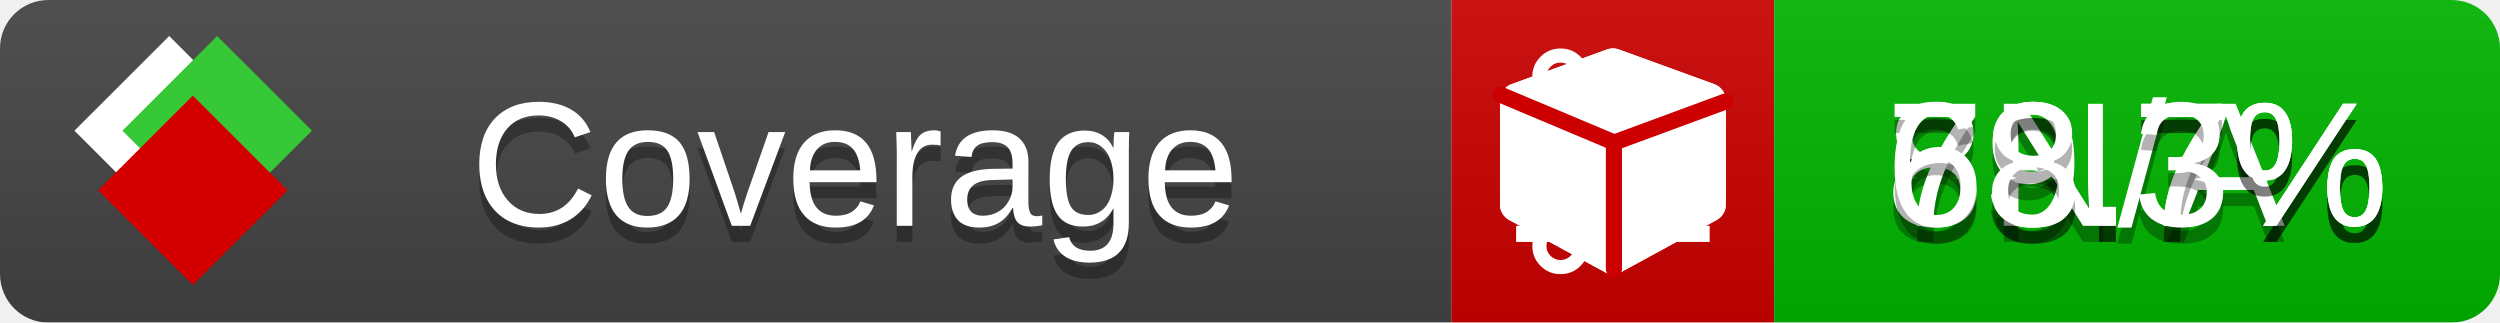
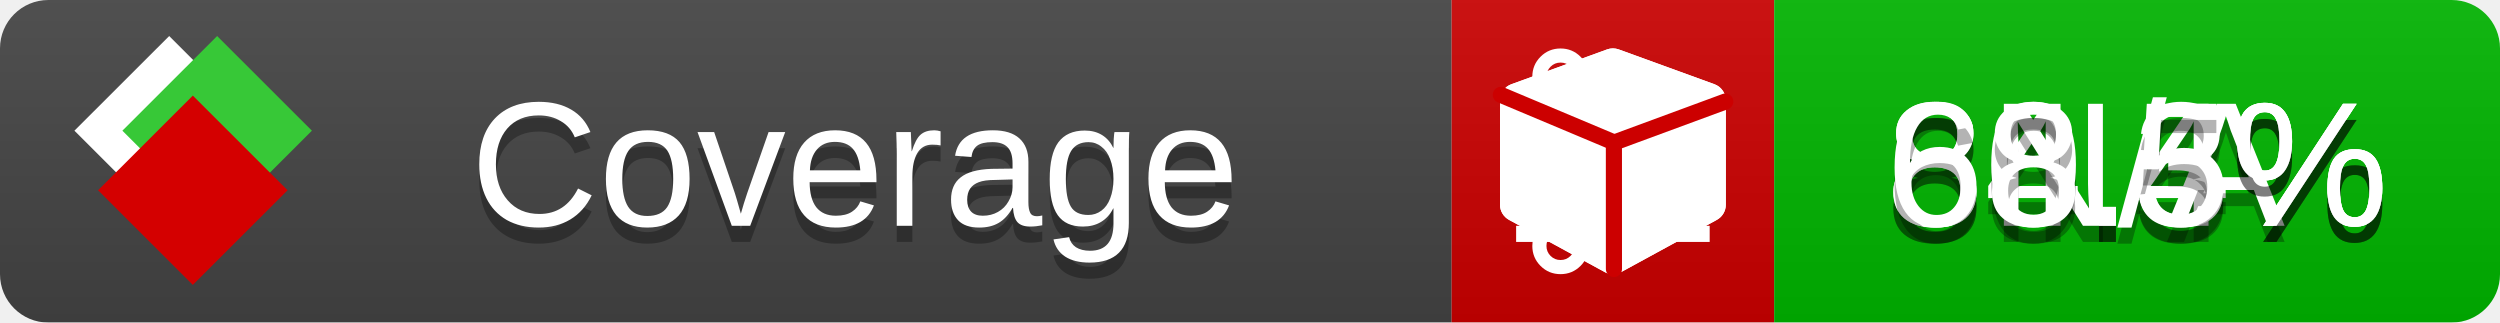
<svg xmlns="http://www.w3.org/2000/svg" xmlns:xlink="http://www.w3.org/1999/xlink" width="155" height="20">
  <style type="text/css">
          
            @keyframes fade1 {
                0% { visibility: visible; opacity: 1; }
               23% { visibility: visible; opacity: 1; }
               25% { visibility: hidden; opacity: 0; }
               48% { visibility: hidden; opacity: 0; }
               50% { visibility: hidden; opacity: 0; }
               73% { visibility: hidden; opacity: 0; }
               75% { visibility: hidden; opacity: 0; }
               98% { visibility: hidden; opacity: 0; }
              100% { visibility: visible; opacity: 1; }
            }
            @keyframes fade2 {
                0% { visibility: hidden; opacity: 0; }
               23% { visibility: hidden; opacity: 0; }
               25% { visibility: visible; opacity: 1; }
               48% { visibility: visible; opacity: 1; }
               50% { visibility: hidden; opacity: 0; }
               73% { visibility: hidden; opacity: 0; }
               75% { visibility: hidden; opacity: 0; }
               98% { visibility: hidden; opacity: 0; }
              100% { visibility: hidden; opacity: 0; }
            }
            @keyframes fade3 {
                0% { visibility: hidden; opacity: 0; }
               23% { visibility: hidden; opacity: 0; }
               25% { visibility: hidden; opacity: 0; }
               48% { visibility: hidden; opacity: 0; }
               50% { visibility: visible; opacity: 1; }
               73% { visibility: visible; opacity: 1; }
               75% { visibility: hidden; opacity: 0; }
               98% { visibility: hidden; opacity: 0; }
              100% { visibility: hidden; opacity: 0; }
            }
            @keyframes fade4 {
                0% { visibility: hidden; opacity: 0; }
               23% { visibility: hidden; opacity: 0; }
               25% { visibility: hidden; opacity: 0; }
               48% { visibility: hidden; opacity: 0; }
               50% { visibility: hidden; opacity: 0; }
               73% { visibility: hidden; opacity: 0; }
               75% { visibility: visible; opacity: 1; }
               98% { visibility: visible; opacity: 1; }
              100% { visibility: hidden; opacity: 0; }
            }
            .linecoverage {
                animation-duration: 15s;
                animation-name: fade1;
                animation-iteration-count: infinite;
            }
            .branchcoverage {
                animation-duration: 15s;
                animation-name: fade2;
                animation-iteration-count: infinite;
            }
            .methodcoverage {
                animation-duration: 15s;
                animation-name: fade3;
                animation-iteration-count: infinite;
            }
            .fullmethodcoverage {
                animation-duration: 15s;
                animation-name: fade4;
                animation-iteration-count: infinite;
            }
          
    </style>
  <defs>
    <linearGradient id="gradient" x2="0" y2="100%">
      <stop offset="0" stop-color="#bbb" stop-opacity=".1" />
      <stop offset="1" stop-opacity=".1" />
    </linearGradient>
    <linearGradient id="c">
      <stop offset="0" stop-color="#d40000" />
      <stop offset="1" stop-color="#ff2a2a" />
    </linearGradient>
    <linearGradient id="a">
      <stop offset="0" stop-color="#e0e0de" />
      <stop offset="1" stop-color="#fff" />
    </linearGradient>
    <linearGradient id="b">
      <stop offset="0" stop-color="#37c837" />
      <stop offset="1" stop-color="#217821" />
    </linearGradient>
    <linearGradient xlink:href="#a" id="e" x1="106.44" x2="69.96" y1="-11.96" y2="-46.84" gradientTransform="matrix(-.8426 -.00045 -.00045 -.8426 -94.27 -75.82)" gradientUnits="userSpaceOnUse" />
    <linearGradient xlink:href="#b" id="f" x1="56.19" x2="77.97" y1="-23.45" y2="10.62" gradientTransform="matrix(.8426 .00045 .00045 .8426 94.27 75.82)" gradientUnits="userSpaceOnUse" />
    <linearGradient xlink:href="#c" id="g" x1="79.98" x2="132.9" y1="10.79" y2="10.79" gradientTransform="matrix(.8426 .00045 .00045 .8426 94.27 75.82)" gradientUnits="userSpaceOnUse" />
    <mask id="mask">
      <rect width="155" height="20" rx="3" fill="#fff" />
    </mask>
    <g id="icon" transform="matrix(.04486 0 0 .04481 -.48 -.63)">
      <rect width="52.92" height="52.92" x="-109.72" y="-27.13" fill="url(#e)" transform="rotate(-135)" />
      <rect width="52.92" height="52.92" x="70.19" y="-39.18" fill="url(#f)" transform="rotate(45)" />
      <rect width="52.92" height="52.92" x="80.05" y="-15.74" fill="url(#g)" transform="rotate(45)" />
    </g>
  </defs>
  <g mask="url(#mask)">
    <rect x="0" y="0" width="90" height="20" fill="#444" />
    <rect x="90" y="0" width="20" height="20" fill="#c00" />
    <rect x="110" y="0" width="45" height="20" fill="#00B600" />
    <rect x="0" y="0" width="155" height="20" fill="url(#gradient)" />
  </g>
  <g>
    <path class="linecoverage" stroke="#fff" d="M94 6.5 h12 M94 10.5 h12 M94 14.5 h12" />
    <path class="branchcoverage" fill="#fff" d="m 97.628,15.247 q 0,-0.364 -0.255,-0.619 -0.255,-0.255 -0.619,-0.255 -0.364,0 -0.619,0.255 -0.255,0.255 -0.255,0.619 0,0.364 0.255,0.619 0.255,0.255 0.619,0.255 0.364,0 0.619,-0.255 0.255,-0.255 0.255,-0.619 z m 0,-10.493 q 0,-0.364 -0.255,-0.619 -0.255,-0.255 -0.619,-0.255 -0.364,0 -0.619,0.255 -0.255,0.255 -0.255,0.619 0,0.364 0.255,0.619 0.255,0.255 0.619,0.255 0.364,0 0.619,-0.255 0.255,-0.255 0.255,-0.619 z m 5.83,1.166 q 0,-0.364 -0.255,-0.619 -0.255,-0.255 -0.619,-0.255 -0.364,0 -0.619,0.255 -0.255,0.255 -0.255,0.619 0,0.364 0.255,0.619 0.255,0.255 0.619,0.255 0.364,0 0.619,-0.255 0.255,-0.255 0.255,-0.619 z m 0.874,0 q 0,0.474 -0.237,0.879 -0.237,0.405 -0.638,0.633 -0.018,2.614 -2.059,3.771 -0.619,0.346 -1.849,0.738 -1.166,0.364 -1.544,0.647 -0.378,0.282 -0.378,0.911 l 0,0.237 q 0.401,0.228 0.638,0.633 0.237,0.405 0.237,0.879 0,0.729 -0.51,1.239 -0.51,0.51 -1.239,0.51 -0.729,0 -1.239,-0.51 -0.51,-0.51 -0.51,-1.239 0,-0.474 0.237,-0.879 0.237,-0.405 0.638,-0.633 l 0,-7.469 q -0.401,-0.228 -0.638,-0.633 -0.237,-0.405 -0.237,-0.879 0,-0.729 0.51,-1.239 0.51,-0.51 1.239,-0.51 0.729,0 1.239,0.51 0.51,0.51 0.51,1.239 0,0.474 -0.237,0.879 -0.237,0.405 -0.638,0.633 l 0,4.527 q 0.492,-0.237 1.403,-0.519 0.501,-0.155 0.797,-0.269 0.296,-0.114 0.642,-0.282 0.346,-0.169 0.537,-0.36 0.191,-0.191 0.369,-0.465 0.178,-0.273 0.255,-0.633 0.077,-0.36 0.077,-0.833 -0.401,-0.228 -0.638,-0.633 -0.237,-0.405 -0.237,-0.879 0,-0.729 0.51,-1.239 0.51,-0.51 1.239,-0.51 0.729,0 1.239,0.51 0.51,0.51 0.51,1.239 z" />
    <path class="methodcoverage" fill="#fff" d="m 100.538,15.629 5.385,-2.936 v -5.351 l -5.385,1.96 z M 100,8.351 105.873,6.214 100,4.077 94.127,6.214 Z m 7,-2.12 v 6.462 q 0,0.294 -0.151,0.547 -0.151,0.252 -0.412,0.395 l -5.923,3.231 q -0.236,0.135 -0.513,0.135 -0.278,0 -0.513,-0.135 l -5.923,-3.231 Q 93.303,13.492 93.151,13.239 93,12.987 93,12.692 v -6.462 q 0,-0.337 0.194,-0.614 0.194,-0.278 0.513,-0.395 l 5.923,-2.154 q 0.185,-0.067 0.37,-0.067 0.185,0 0.37,0.067 l 5.923,2.154 q 0.32,0.118 0.513,0.395 Q 107,5.894 107,6.231 Z" />
    <path class="fullmethodcoverage" fill="#fff" d="m 107,6.231 v 6.462 c 0,0.196 -0.051,0.379 -0.151,0.547 -0.101,0.168 -0.238,0.3 -0.412,0.395 l -5.923,3.231 c -0.157,0.09 -0.328,0.135 -0.513,0.135 -0.185,0 -0.356,-0.045 -0.513,-0.135 l -5.923,-3.231 C 93.39,13.539 93.252,13.407 93.151,13.239 93.05,13.071 93,12.889 93,12.692 v -6.462 c 0,-0.224 0.065,-0.429 0.194,-0.614 0.129,-0.185 0.3,-0.317 0.513,-0.395 l 5.923,-2.154 c 0.123,-0.045 0.247,-0.067 0.37,-0.067 0.123,0 0.247,0.022 0.37,0.067 l 5.923,2.154 c 0.213,0.079 0.384,0.21 0.513,0.395 0.129,0.185 0.194,0.39 0.194,0.614 z" />
    <path class="fullmethodcoverage" style="fill:none;stroke:#cc0000;stroke-width:1;stroke-linecap:round;stroke-dasharray:none;stroke-opacity:1" d="m 100.064,16.677 -0.002,-7.833 6.906,-2.547" />
    <path class="fullmethodcoverage" style="fill:none;stroke:#cc0000;stroke-width:1;stroke-linecap:round;stroke-dasharray:none;stroke-opacity:1" d="M 99.914,8.765 93.052,5.882" />
  </g>
  <g fill="#fff" text-anchor="middle" font-family="Verdana,Arial,Geneva,sans-serif" font-size="11">
    <a xlink:href="https://github.com/danielpalme/ReportGenerator" target="_top">
      <use xlink:href="#icon" transform="translate(3,1) scale(3.5)" />
    </a>
    <text x="53" y="15" fill="#010101" fill-opacity=".3">Coverage</text>
    <text x="53" y="14" fill="#fff">Coverage</text>
-     <text class="linecoverage" x="132.5" y="15" fill="#010101" fill-opacity=".3">83.7%</text>
-     <text class="linecoverage" x="132.5" y="14">83.7%</text>
+     <text class="linecoverage" x="132.5" y="15" fill="#010101" fill-opacity=".3">84.4%</text>
+     <text class="linecoverage" x="132.5" y="14">84.4%</text>
    <text class="branchcoverage" x="132.5" y="15" fill="#010101" fill-opacity=".3">N/A</text>
    <text class="branchcoverage" x="132.5" y="14">N/A</text>
-     <text class="methodcoverage" x="132.5" y="15" fill="#010101" fill-opacity=".3">79.7%</text>
-     <text class="methodcoverage" x="132.5" y="14">79.7%</text>
-     <text class="fullmethodcoverage" x="132.5" y="15" fill="#010101" fill-opacity=".3">68.3%</text>
-     <text class="fullmethodcoverage" x="132.5" y="14">68.3%</text>
+     <text class="methodcoverage" x="132.5" y="15" fill="#010101" fill-opacity=".3">80.3%</text>
+     <text class="methodcoverage" x="132.5" y="14">80.3%</text>
+     <text class="fullmethodcoverage" x="132.5" y="15" fill="#010101" fill-opacity=".3">68.5%</text>
+     <text class="fullmethodcoverage" x="132.5" y="14">68.5%</text>
  </g>
  <g>
    <rect class="linecoverage" x="90" y="0" width="65" height="20" fill-opacity="0" />
    <rect class="branchcoverage" x="90" y="0" width="65" height="20" fill-opacity="0" />
    <rect class="methodcoverage" x="90" y="0" width="65" height="20" fill-opacity="0" />
    <rect class="fullmethodcoverage" x="90" y="0" width="65" height="20" fill-opacity="0" />
  </g>
</svg>
